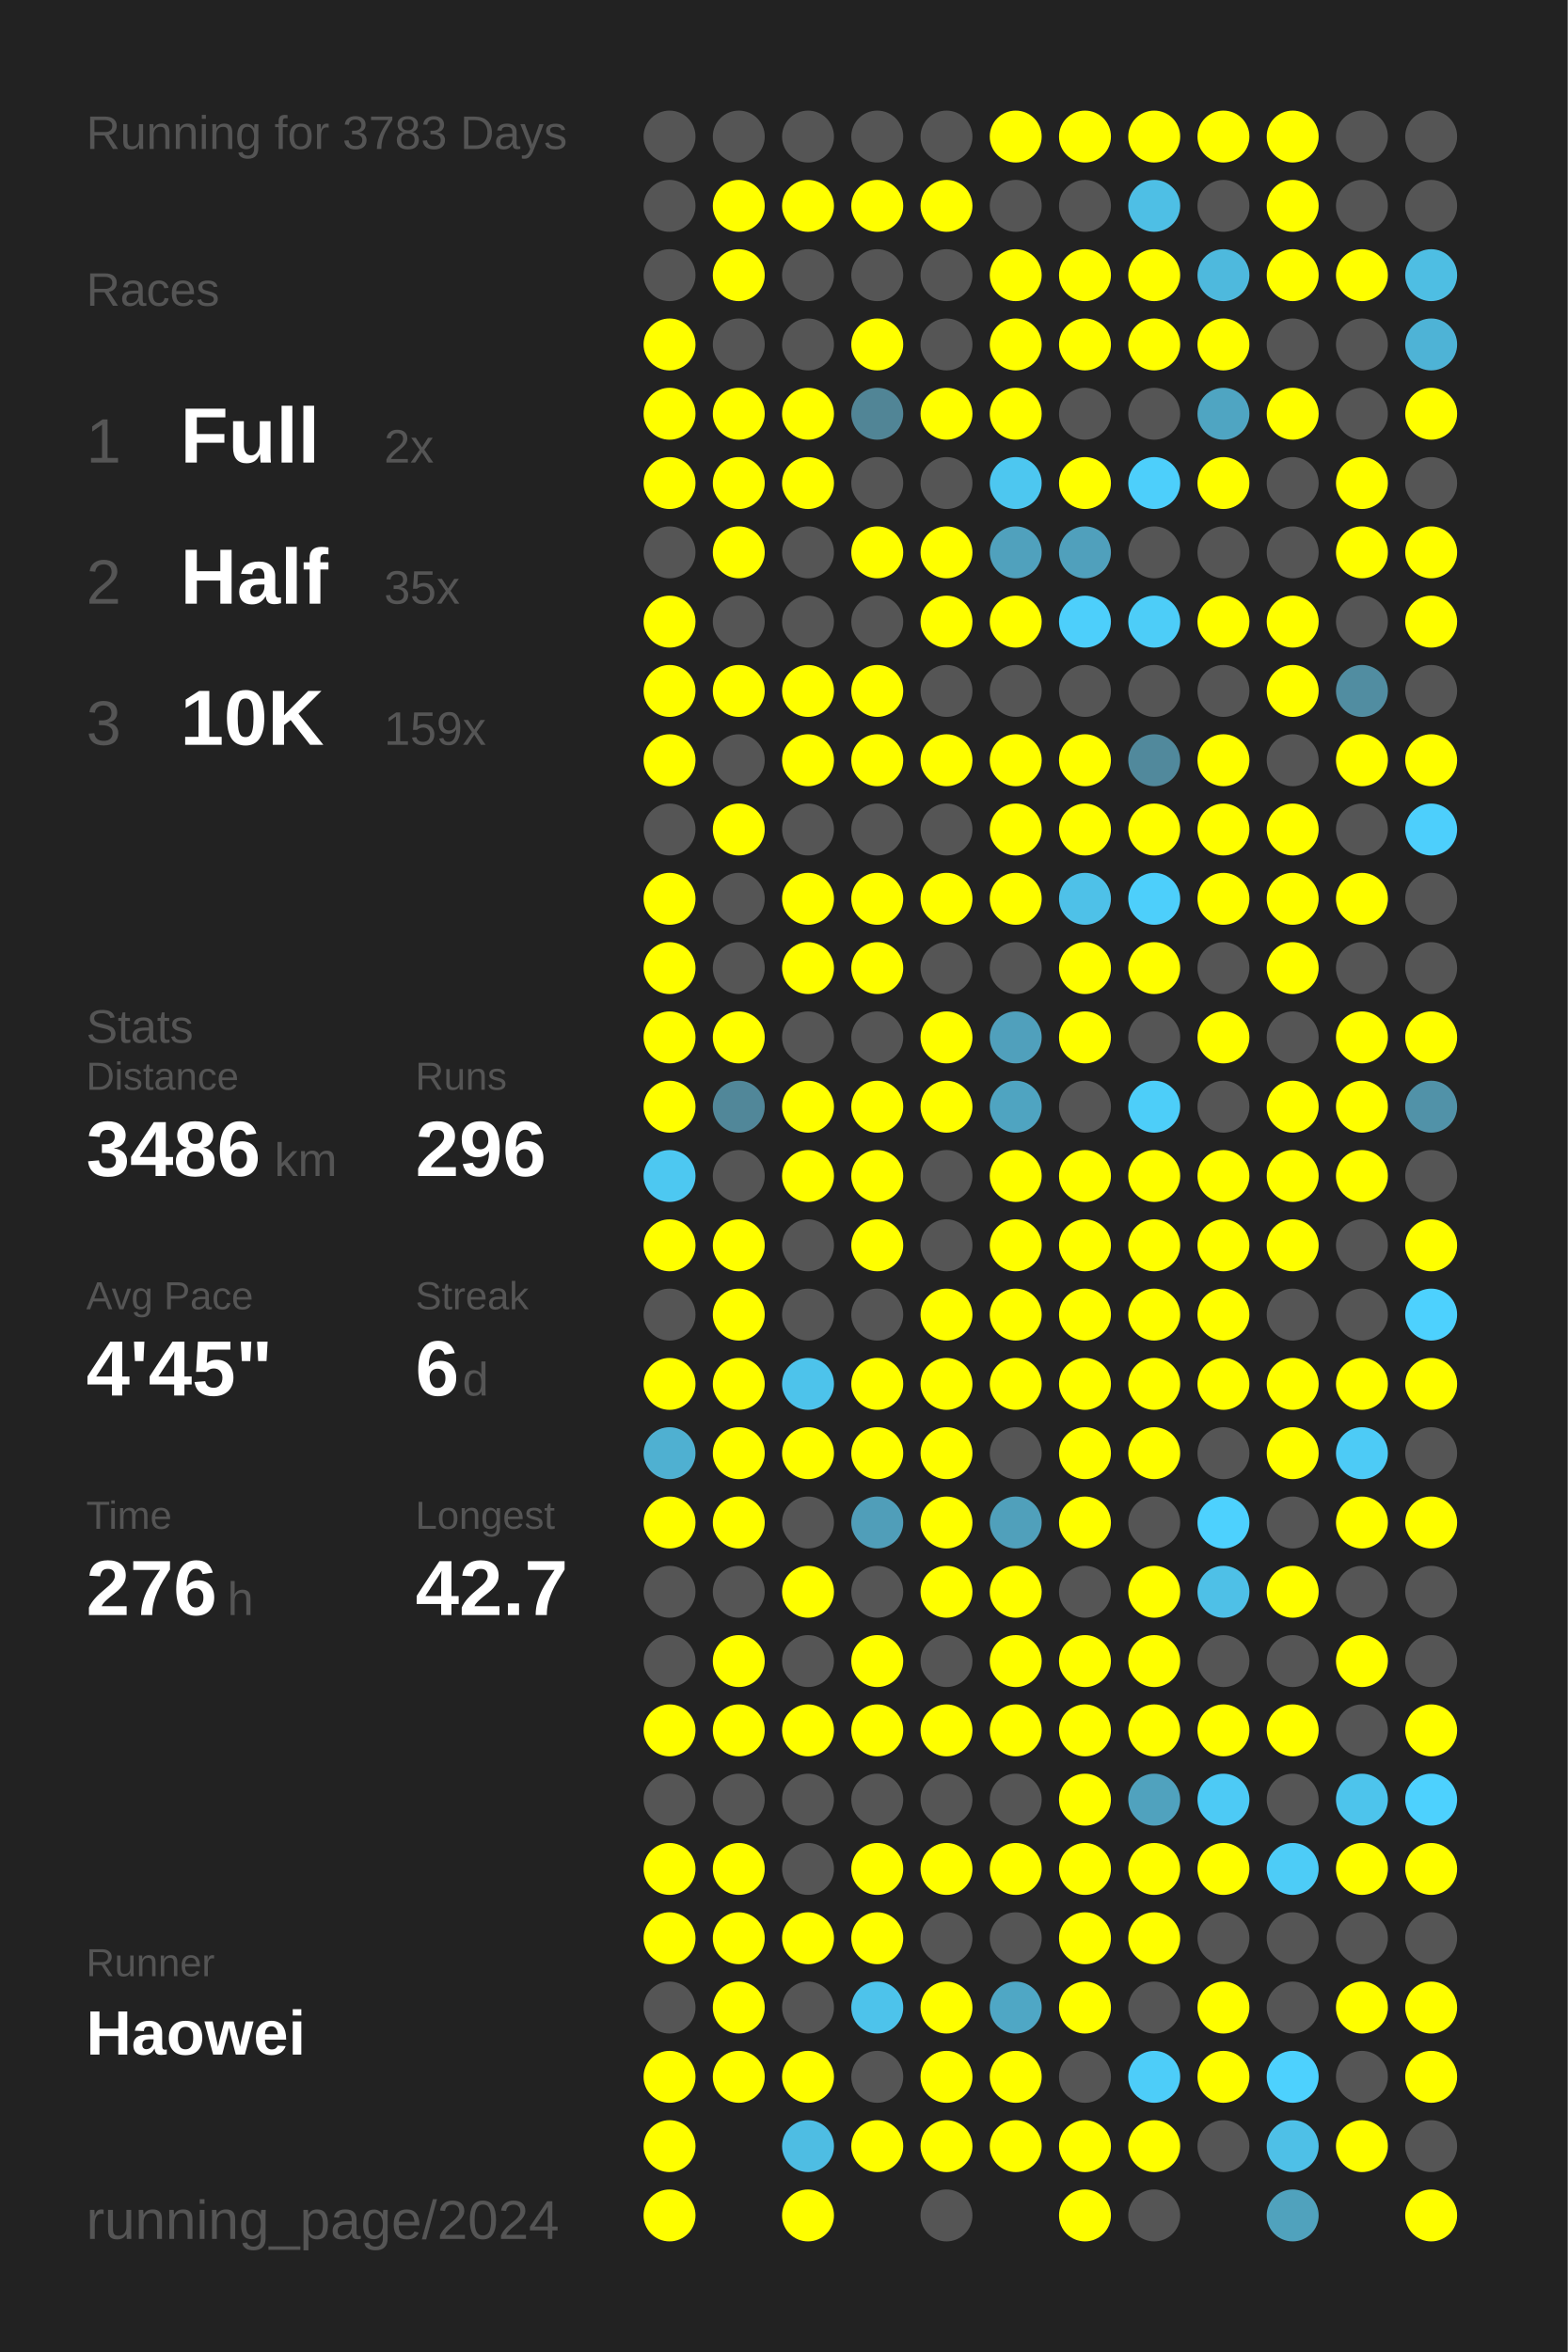
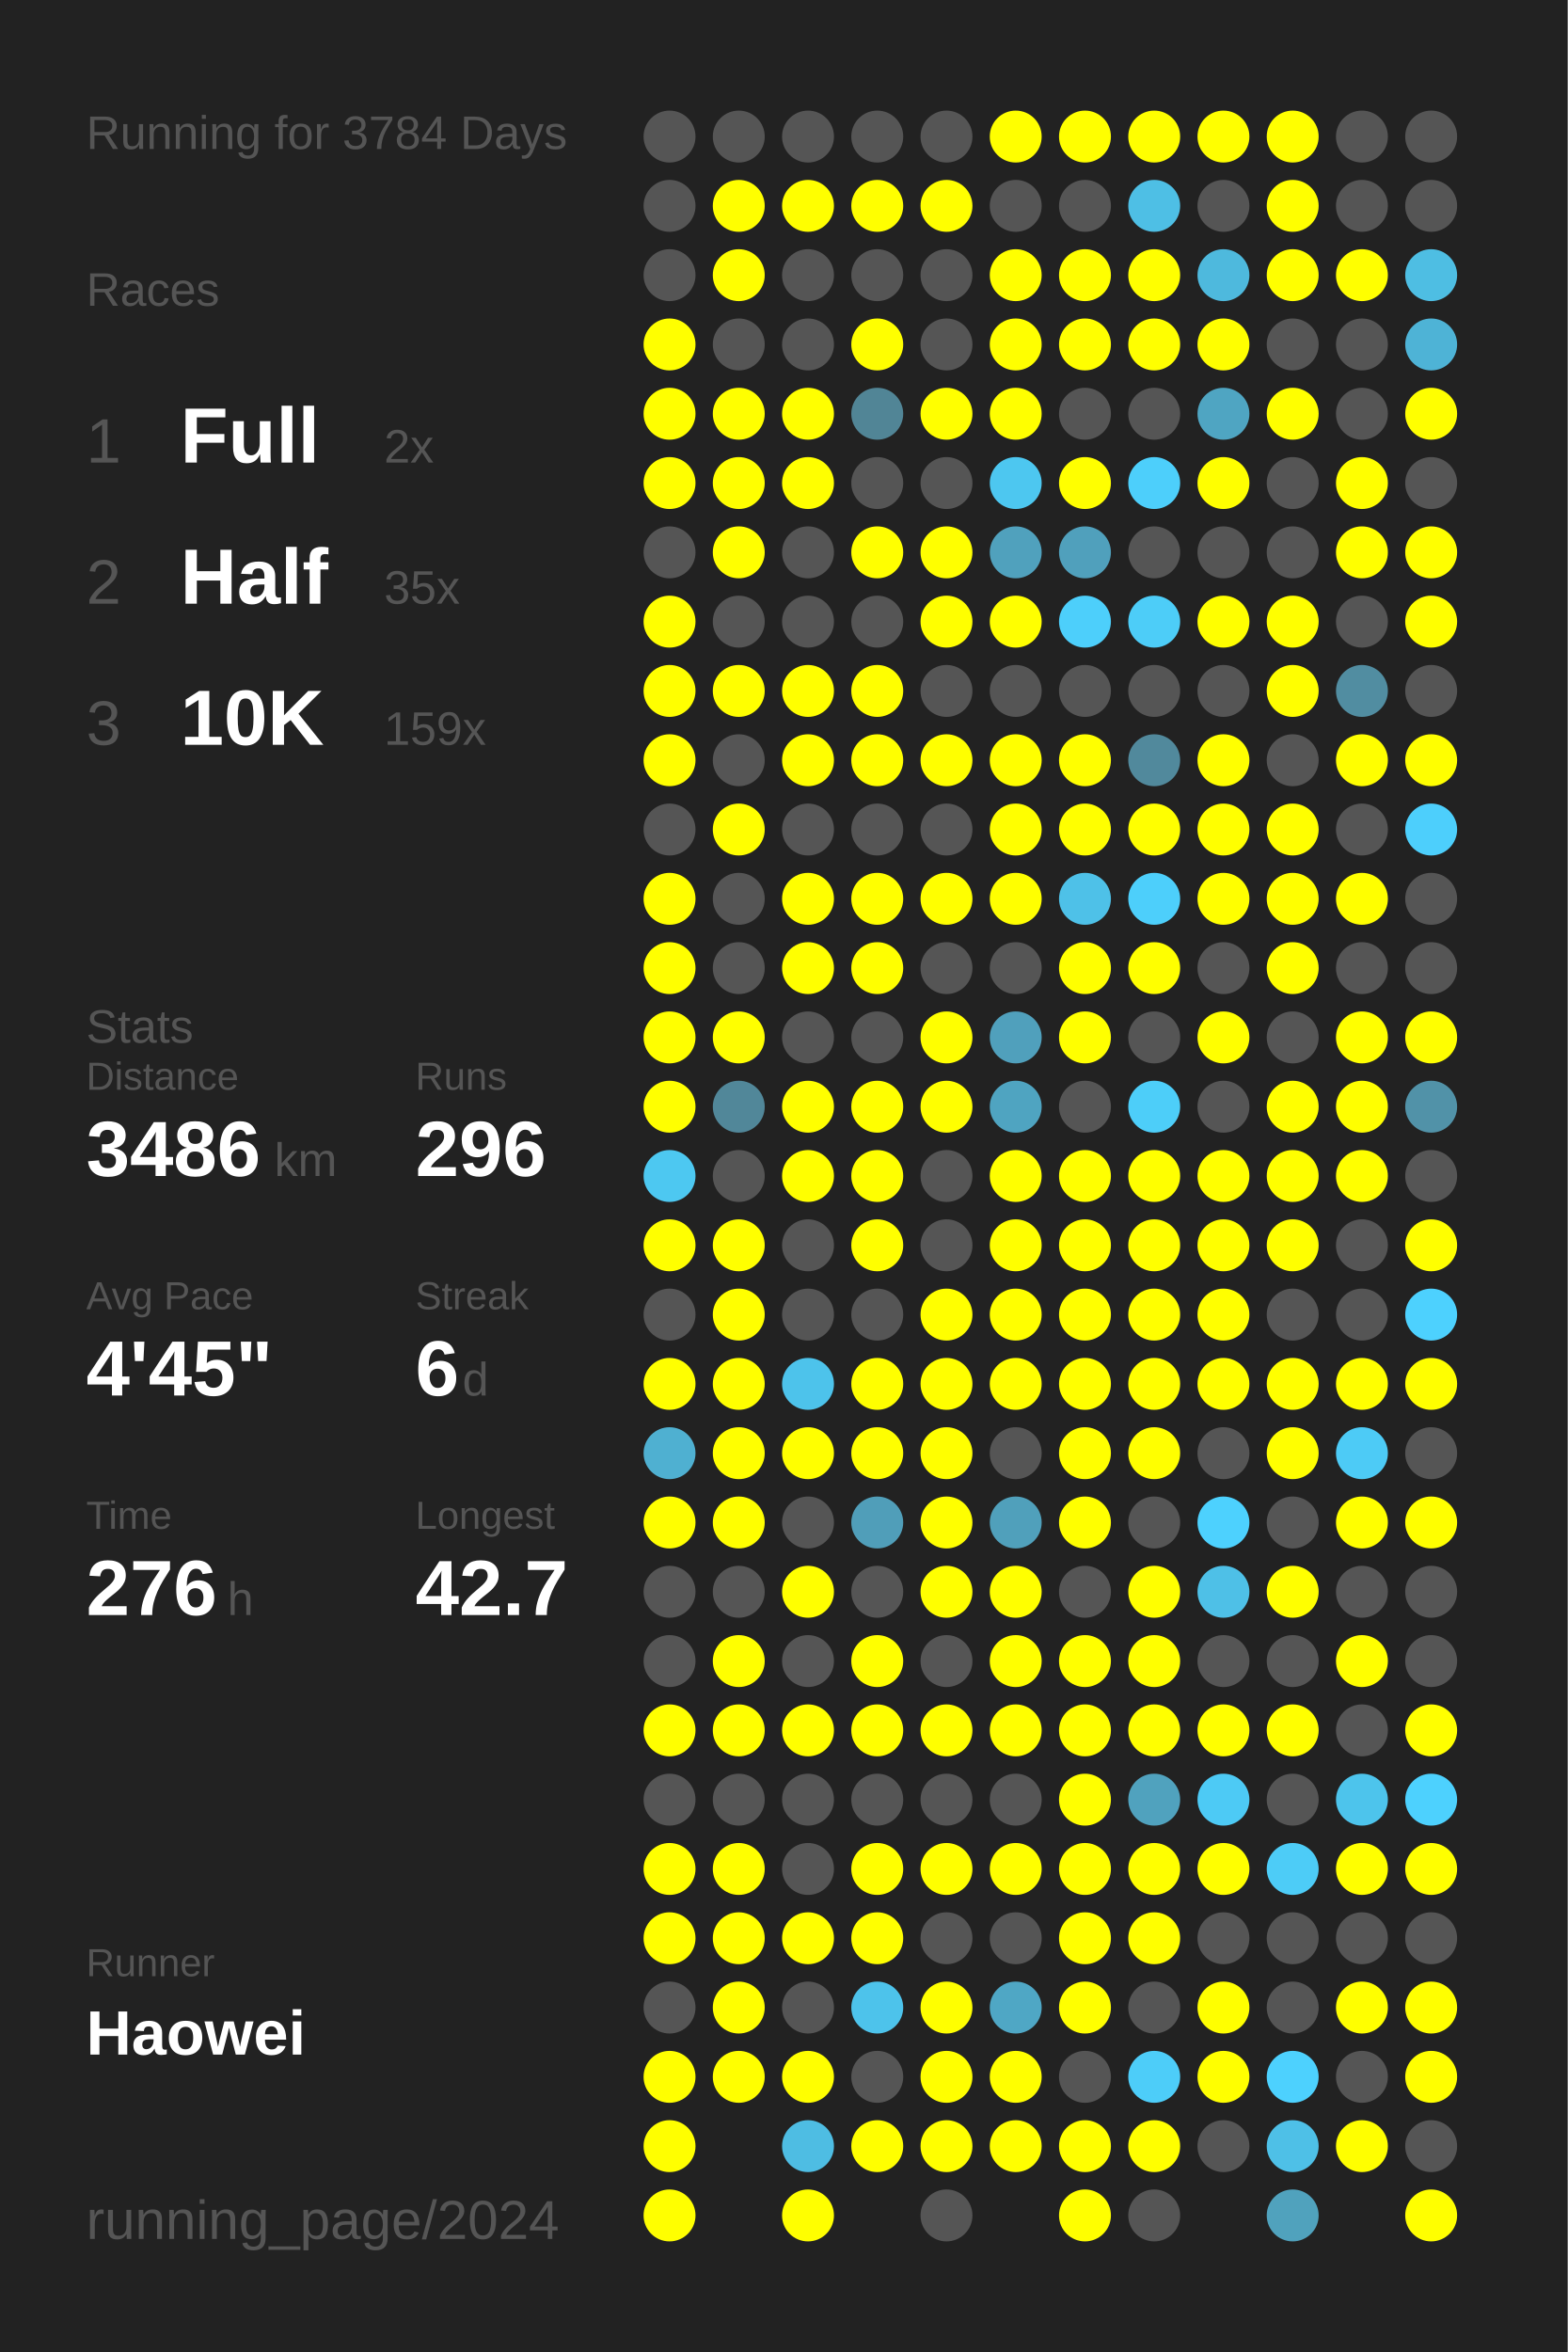
<svg xmlns="http://www.w3.org/2000/svg" baseProfile="full" height="300mm" version="1.1" viewBox="0,0,200,300" width="200mm">
  <defs />
  <rect fill="#222222" height="300" width="200" x="0" y="0" />
-   <text fill="#555555" style="font-size:6px; font-family:Arial;" x="11" y="19">Running for 3783 Days</text>
+   <text fill="#555555" style="font-size:6px; font-family:Arial;" x="11" y="19">Running for 3784 Days</text>
  <text fill="#555555" style="font-size:6px; font-family:Arial;" x="11" y="39">Races</text>
  <text fill="#555555" style="font-size:8px; font-family:Arial;" x="11" y="59">1</text>
  <text fill="#FFFFFF" style="font-size:10px; font-family:Arial; font-weight:bold;" x="23" y="59">Full</text>
  <text fill="#555555" style="font-size:6px; font-family:Arial;" x="49" y="59">2x</text>
  <text fill="#555555" style="font-size:8px; font-family:Arial;" x="11" y="77">2</text>
  <text fill="#FFFFFF" style="font-size:10px; font-family:Arial; font-weight:bold;" x="23" y="77">Half</text>
  <text fill="#555555" style="font-size:6px; font-family:Arial;" x="49" y="77">35x</text>
  <text fill="#555555" style="font-size:8px; font-family:Arial;" x="11" y="95">3</text>
  <text fill="#FFFFFF" style="font-size:10px; font-family:Arial; font-weight:bold;" x="23" y="95">10K</text>
  <text fill="#555555" style="font-size:6px; font-family:Arial;" x="49" y="95">159x</text>
  <text fill="#555555" style="font-size:6px; font-family:Arial;" x="11" y="133">Stats</text>
  <text fill="#555555" style="font-size:5px; font-family:Arial;" x="11" y="139">Distance</text>
  <text fill="#FFFFFF" style="font-size:10px; font-family:Arial; font-weight:bold;" x="11" y="150">3486</text>
  <text fill="#555555" style="font-size:6px; font-family:Arial;" x="35" y="150">km</text>
  <text fill="#555555" style="font-size:5px; font-family:Arial;" x="53" y="139">Runs</text>
  <text fill="#FFFFFF" style="font-size:10px; font-family:Arial; font-weight:bold;" x="53" y="150">296</text>
  <text fill="#555555" style="font-size:5px; font-family:Arial;" x="11" y="167">Avg Pace</text>
  <text fill="#FFFFFF" style="font-size:10px; font-family:Arial; font-weight:bold;" x="11" y="178">4'45"</text>
  <text fill="#555555" style="font-size:5px; font-family:Arial;" x="53" y="167">Streak</text>
  <text fill="#FFFFFF" style="font-size:10px; font-family:Arial; font-weight:bold;" x="53" y="178">6</text>
  <text fill="#555555" style="font-size:6px; font-family:Arial;" x="59" y="178">d</text>
  <text fill="#555555" style="font-size:5px; font-family:Arial;" x="11" y="195">Time</text>
  <text fill="#FFFFFF" style="font-size:10px; font-family:Arial; font-weight:bold;" x="11" y="206">276</text>
  <text fill="#555555" style="font-size:6px; font-family:Arial;" x="29" y="206">h</text>
  <text fill="#555555" style="font-size:5px; font-family:Arial;" x="53" y="195">Longest</text>
  <text fill="#FFFFFF" style="font-size:10px; font-family:Arial; font-weight:bold;" x="53" y="206">42.7</text>
  <text fill="#555555" style="font-size:5px; font-family:Arial;" x="11" y="252.065">Runner</text>
  <text fill="#FFFFFF" style="font-size:8px; font-family:Arial; font-weight:bold;" x="11" y="262.065">Haowei</text>
  <text fill="#555555" style="font-size:7px; font-family:Arial;" x="11" y="285.581">running_page/2024</text>
  <circle cx="85.417" cy="17.419" fill="#555555" r="3.312" />
  <circle cx="85.417" cy="26.258" fill="#555555" r="3.312" />
  <circle cx="85.417" cy="35.097" fill="#555555" r="3.312" />
  <circle cx="85.417" cy="43.935" fill="#FFFF00" r="3.312" />
  <circle cx="85.417" cy="52.774" fill="#FFFF00" r="3.312" />
  <circle cx="85.417" cy="61.613" fill="#FFFF00" r="3.312" />
  <circle cx="85.417" cy="70.452" fill="#555555" r="3.312" />
  <circle cx="85.417" cy="79.29" fill="#FFFF00" r="3.312" />
  <circle cx="85.417" cy="88.129" fill="#FFFF00" r="3.312" />
  <circle cx="85.417" cy="96.968" fill="#FFFF00" r="3.312" />
  <circle cx="85.417" cy="105.806" fill="#555555" r="3.312" />
  <circle cx="85.417" cy="114.645" fill="#FFFF00" r="3.312" />
  <circle cx="85.417" cy="123.484" fill="#FFFF00" r="3.312" />
  <circle cx="85.417" cy="132.323" fill="#FFFF00" r="3.312" />
  <circle cx="85.417" cy="141.161" fill="#FFFF00" r="3.312" />
  <circle cx="85.417" cy="150" fill="#4dc8f1" r="3.312" />
  <circle cx="85.417" cy="158.839" fill="#FFFF00" r="3.312" />
  <circle cx="85.417" cy="167.677" fill="#555555" r="3.312" />
  <circle cx="85.417" cy="176.516" fill="#FFFF00" r="3.312" />
  <circle cx="85.417" cy="185.355" fill="#4fb0d1" r="3.312" />
  <circle cx="85.417" cy="194.194" fill="#FFFF00" r="3.312" />
  <circle cx="85.417" cy="203.032" fill="#555555" r="3.312" />
  <circle cx="85.417" cy="211.871" fill="#555555" r="3.312" />
  <circle cx="85.417" cy="220.71" fill="#FFFF00" r="3.312" />
  <circle cx="85.417" cy="229.548" fill="#555555" r="3.312" />
  <circle cx="85.417" cy="238.387" fill="#FFFF00" r="3.312" />
  <circle cx="85.417" cy="247.226" fill="#FFFF00" r="3.312" />
  <circle cx="85.417" cy="256.065" fill="#555555" r="3.312" />
  <circle cx="85.417" cy="264.903" fill="#FFFF00" r="3.312" />
  <circle cx="85.417" cy="273.742" fill="#FFFF00" r="3.312" />
  <circle cx="85.417" cy="282.581" fill="#FFFF00" r="3.312" />
  <circle cx="94.25" cy="17.419" fill="#555555" r="3.312" />
  <circle cx="94.25" cy="26.258" fill="#FFFF00" r="3.312" />
  <circle cx="94.25" cy="35.097" fill="#FFFF00" r="3.312" />
  <circle cx="94.25" cy="43.935" fill="#555555" r="3.312" />
  <circle cx="94.25" cy="52.774" fill="#FFFF00" r="3.312" />
  <circle cx="94.25" cy="61.613" fill="#FFFF00" r="3.312" />
  <circle cx="94.25" cy="70.452" fill="#FFFF00" r="3.312" />
  <circle cx="94.25" cy="79.29" fill="#555555" r="3.312" />
  <circle cx="94.25" cy="88.129" fill="#FFFF00" r="3.312" />
  <circle cx="94.25" cy="96.968" fill="#555555" r="3.312" />
  <circle cx="94.25" cy="105.806" fill="#FFFF00" r="3.312" />
  <circle cx="94.25" cy="114.645" fill="#555555" r="3.312" />
  <circle cx="94.25" cy="123.484" fill="#555555" r="3.312" />
  <circle cx="94.25" cy="132.323" fill="#FFFF00" r="3.312" />
  <circle cx="94.25" cy="141.161" fill="#518799" r="3.312" />
  <circle cx="94.25" cy="150" fill="#555555" r="3.312" />
  <circle cx="94.25" cy="158.839" fill="#FFFF00" r="3.312" />
  <circle cx="94.25" cy="167.677" fill="#FFFF00" r="3.312" />
  <circle cx="94.25" cy="176.516" fill="#FFFF00" r="3.312" />
  <circle cx="94.25" cy="185.355" fill="#FFFF00" r="3.312" />
  <circle cx="94.25" cy="194.194" fill="#FFFF00" r="3.312" />
  <circle cx="94.25" cy="203.032" fill="#555555" r="3.312" />
  <circle cx="94.25" cy="211.871" fill="#FFFF00" r="3.312" />
  <circle cx="94.25" cy="220.71" fill="#FFFF00" r="3.312" />
  <circle cx="94.25" cy="229.548" fill="#555555" r="3.312" />
  <circle cx="94.25" cy="238.387" fill="#FFFF00" r="3.312" />
  <circle cx="94.25" cy="247.226" fill="#FFFF00" r="3.312" />
  <circle cx="94.25" cy="256.065" fill="#FFFF00" r="3.312" />
  <circle cx="94.25" cy="264.903" fill="#FFFF00" r="3.312" />
  <circle cx="103.083" cy="17.419" fill="#555555" r="3.312" />
  <circle cx="103.083" cy="26.258" fill="#FFFF00" r="3.312" />
  <circle cx="103.083" cy="35.097" fill="#555555" r="3.312" />
  <circle cx="103.083" cy="43.935" fill="#555555" r="3.312" />
  <circle cx="103.083" cy="52.774" fill="#FFFF00" r="3.312" />
  <circle cx="103.083" cy="61.613" fill="#FFFF00" r="3.312" />
  <circle cx="103.083" cy="70.452" fill="#555555" r="3.312" />
  <circle cx="103.083" cy="79.29" fill="#555555" r="3.312" />
  <circle cx="103.083" cy="88.129" fill="#FFFF00" r="3.312" />
  <circle cx="103.083" cy="96.968" fill="#FFFF00" r="3.312" />
  <circle cx="103.083" cy="105.806" fill="#555555" r="3.312" />
  <circle cx="103.083" cy="114.645" fill="#FFFF00" r="3.312" />
  <circle cx="103.083" cy="123.484" fill="#FFFF00" r="3.312" />
  <circle cx="103.083" cy="132.323" fill="#555555" r="3.312" />
  <circle cx="103.083" cy="141.161" fill="#FFFF00" r="3.312" />
  <circle cx="103.083" cy="150" fill="#FFFF00" r="3.312" />
  <circle cx="103.083" cy="158.839" fill="#555555" r="3.312" />
  <circle cx="103.083" cy="167.677" fill="#555555" r="3.312" />
  <circle cx="103.083" cy="176.516" fill="#4dc3eb" r="3.312" />
  <circle cx="103.083" cy="185.355" fill="#FFFF00" r="3.312" />
  <circle cx="103.083" cy="194.194" fill="#555555" r="3.312" />
  <circle cx="103.083" cy="203.032" fill="#FFFF00" r="3.312" />
  <circle cx="103.083" cy="211.871" fill="#555555" r="3.312" />
  <circle cx="103.083" cy="220.71" fill="#FFFF00" r="3.312" />
  <circle cx="103.083" cy="229.548" fill="#555555" r="3.312" />
  <circle cx="103.083" cy="238.387" fill="#555555" r="3.312" />
  <circle cx="103.083" cy="247.226" fill="#FFFF00" r="3.312" />
  <circle cx="103.083" cy="256.065" fill="#555555" r="3.312" />
  <circle cx="103.083" cy="264.903" fill="#FFFF00" r="3.312" />
  <circle cx="103.083" cy="273.742" fill="#4ebde3" r="3.312" />
  <circle cx="103.083" cy="282.581" fill="#FFFF00" r="3.312" />
  <circle cx="111.917" cy="17.419" fill="#555555" r="3.312" />
  <circle cx="111.917" cy="26.258" fill="#FFFF00" r="3.312" />
  <circle cx="111.917" cy="35.097" fill="#555555" r="3.312" />
  <circle cx="111.917" cy="43.935" fill="#FFFF00" r="3.312" />
  <circle cx="111.917" cy="52.774" fill="#518596" r="3.312" />
  <circle cx="111.917" cy="61.613" fill="#555555" r="3.312" />
  <circle cx="111.917" cy="70.452" fill="#FFFF00" r="3.312" />
  <circle cx="111.917" cy="79.29" fill="#555555" r="3.312" />
  <circle cx="111.917" cy="88.129" fill="#FFFF00" r="3.312" />
  <circle cx="111.917" cy="96.968" fill="#FFFF00" r="3.312" />
  <circle cx="111.917" cy="105.806" fill="#555555" r="3.312" />
  <circle cx="111.917" cy="114.645" fill="#FFFF00" r="3.312" />
  <circle cx="111.917" cy="123.484" fill="#FFFF00" r="3.312" />
  <circle cx="111.917" cy="132.323" fill="#555555" r="3.312" />
  <circle cx="111.917" cy="141.161" fill="#FFFF00" r="3.312" />
  <circle cx="111.917" cy="150" fill="#FFFF00" r="3.312" />
  <circle cx="111.917" cy="158.839" fill="#FFFF00" r="3.312" />
  <circle cx="111.917" cy="167.677" fill="#555555" r="3.312" />
  <circle cx="111.917" cy="176.516" fill="#FFFF00" r="3.312" />
  <circle cx="111.917" cy="185.355" fill="#FFFF00" r="3.312" />
  <circle cx="111.917" cy="194.194" fill="#509eb9" r="3.312" />
  <circle cx="111.917" cy="203.032" fill="#555555" r="3.312" />
  <circle cx="111.917" cy="211.871" fill="#FFFF00" r="3.312" />
  <circle cx="111.917" cy="220.71" fill="#FFFF00" r="3.312" />
  <circle cx="111.917" cy="229.548" fill="#555555" r="3.312" />
  <circle cx="111.917" cy="238.387" fill="#FFFF00" r="3.312" />
  <circle cx="111.917" cy="247.226" fill="#FFFF00" r="3.312" />
  <circle cx="111.917" cy="256.065" fill="#4dc3eb" r="3.312" />
  <circle cx="111.917" cy="264.903" fill="#555555" r="3.312" />
  <circle cx="111.917" cy="273.742" fill="#FFFF00" r="3.312" />
  <circle cx="120.75" cy="17.419" fill="#555555" r="3.312" />
  <circle cx="120.75" cy="26.258" fill="#FFFF00" r="3.312" />
  <circle cx="120.75" cy="35.097" fill="#555555" r="3.312" />
  <circle cx="120.75" cy="43.935" fill="#555555" r="3.312" />
  <circle cx="120.75" cy="52.774" fill="#FFFF00" r="3.312" />
  <circle cx="120.75" cy="61.613" fill="#555555" r="3.312" />
  <circle cx="120.75" cy="70.452" fill="#FFFF00" r="3.312" />
  <circle cx="120.75" cy="79.29" fill="#FFFF00" r="3.312" />
  <circle cx="120.75" cy="88.129" fill="#555555" r="3.312" />
  <circle cx="120.75" cy="96.968" fill="#FFFF00" r="3.312" />
  <circle cx="120.75" cy="105.806" fill="#555555" r="3.312" />
  <circle cx="120.75" cy="114.645" fill="#FFFF00" r="3.312" />
  <circle cx="120.75" cy="123.484" fill="#555555" r="3.312" />
  <circle cx="120.75" cy="132.323" fill="#FFFF00" r="3.312" />
  <circle cx="120.75" cy="141.161" fill="#FFFF00" r="3.312" />
  <circle cx="120.75" cy="150" fill="#555555" r="3.312" />
  <circle cx="120.75" cy="158.839" fill="#555555" r="3.312" />
  <circle cx="120.75" cy="167.677" fill="#FFFF00" r="3.312" />
  <circle cx="120.75" cy="176.516" fill="#FFFF00" r="3.312" />
  <circle cx="120.75" cy="185.355" fill="#FFFF00" r="3.312" />
  <circle cx="120.75" cy="194.194" fill="#FFFF00" r="3.312" />
  <circle cx="120.75" cy="203.032" fill="#FFFF00" r="3.312" />
  <circle cx="120.75" cy="211.871" fill="#555555" r="3.312" />
  <circle cx="120.75" cy="220.71" fill="#FFFF00" r="3.312" />
  <circle cx="120.75" cy="229.548" fill="#555555" r="3.312" />
  <circle cx="120.75" cy="238.387" fill="#FFFF00" r="3.312" />
  <circle cx="120.75" cy="247.226" fill="#555555" r="3.312" />
  <circle cx="120.75" cy="256.065" fill="#FFFF00" r="3.312" />
  <circle cx="120.75" cy="264.903" fill="#FFFF00" r="3.312" />
  <circle cx="120.75" cy="273.742" fill="#FFFF00" r="3.312" />
  <circle cx="120.75" cy="282.581" fill="#555555" r="3.312" />
  <circle cx="129.583" cy="17.419" fill="#FFFF00" r="3.312" />
  <circle cx="129.583" cy="26.258" fill="#555555" r="3.312" />
  <circle cx="129.583" cy="35.097" fill="#FFFF00" r="3.312" />
  <circle cx="129.583" cy="43.935" fill="#FFFF00" r="3.312" />
  <circle cx="129.583" cy="52.774" fill="#FFFF00" r="3.312" />
  <circle cx="129.583" cy="61.613" fill="#4dc7f0" r="3.312" />
  <circle cx="129.583" cy="70.452" fill="#50a1bd" r="3.312" />
  <circle cx="129.583" cy="79.29" fill="#FFFF00" r="3.312" />
  <circle cx="129.583" cy="88.129" fill="#555555" r="3.312" />
  <circle cx="129.583" cy="96.968" fill="#FFFF00" r="3.312" />
  <circle cx="129.583" cy="105.806" fill="#FFFF00" r="3.312" />
  <circle cx="129.583" cy="114.645" fill="#FFFF00" r="3.312" />
  <circle cx="129.583" cy="123.484" fill="#555555" r="3.312" />
  <circle cx="129.583" cy="132.323" fill="#50a0bc" r="3.312" />
  <circle cx="129.583" cy="141.161" fill="#4fa4c1" r="3.312" />
  <circle cx="129.583" cy="150" fill="#FFFF00" r="3.312" />
  <circle cx="129.583" cy="158.839" fill="#FFFF00" r="3.312" />
  <circle cx="129.583" cy="167.677" fill="#FFFF00" r="3.312" />
  <circle cx="129.583" cy="176.516" fill="#FFFF00" r="3.312" />
  <circle cx="129.583" cy="185.355" fill="#555555" r="3.312" />
  <circle cx="129.583" cy="194.194" fill="#50a0bb" r="3.312" />
  <circle cx="129.583" cy="203.032" fill="#FFFF00" r="3.312" />
  <circle cx="129.583" cy="211.871" fill="#FFFF00" r="3.312" />
  <circle cx="129.583" cy="220.71" fill="#FFFF00" r="3.312" />
  <circle cx="129.583" cy="229.548" fill="#555555" r="3.312" />
  <circle cx="129.583" cy="238.387" fill="#FFFF00" r="3.312" />
  <circle cx="129.583" cy="247.226" fill="#555555" r="3.312" />
  <circle cx="129.583" cy="256.065" fill="#4fa7c5" r="3.312" />
  <circle cx="129.583" cy="264.903" fill="#FFFF00" r="3.312" />
  <circle cx="129.583" cy="273.742" fill="#FFFF00" r="3.312" />
  <circle cx="138.417" cy="17.419" fill="#FFFF00" r="3.312" />
  <circle cx="138.417" cy="26.258" fill="#555555" r="3.312" />
  <circle cx="138.417" cy="35.097" fill="#FFFF00" r="3.312" />
  <circle cx="138.417" cy="43.935" fill="#FFFF00" r="3.312" />
  <circle cx="138.417" cy="52.774" fill="#555555" r="3.312" />
  <circle cx="138.417" cy="61.613" fill="#FFFF00" r="3.312" />
  <circle cx="138.417" cy="70.452" fill="#50a0bc" r="3.312" />
  <circle cx="138.417" cy="79.29" fill="#4dcffb" r="3.312" />
  <circle cx="138.417" cy="88.129" fill="#555555" r="3.312" />
  <circle cx="138.417" cy="96.968" fill="#FFFF00" r="3.312" />
  <circle cx="138.417" cy="105.806" fill="#FFFF00" r="3.312" />
  <circle cx="138.417" cy="114.645" fill="#4ec1e8" r="3.312" />
  <circle cx="138.417" cy="123.484" fill="#FFFF00" r="3.312" />
  <circle cx="138.417" cy="132.323" fill="#FFFF00" r="3.312" />
  <circle cx="138.417" cy="141.161" fill="#555555" r="3.312" />
  <circle cx="138.417" cy="150" fill="#FFFF00" r="3.312" />
  <circle cx="138.417" cy="158.839" fill="#FFFF00" r="3.312" />
  <circle cx="138.417" cy="167.677" fill="#FFFF00" r="3.312" />
  <circle cx="138.417" cy="176.516" fill="#FFFF00" r="3.312" />
  <circle cx="138.417" cy="185.355" fill="#FFFF00" r="3.312" />
  <circle cx="138.417" cy="194.194" fill="#FFFF00" r="3.312" />
  <circle cx="138.417" cy="203.032" fill="#555555" r="3.312" />
  <circle cx="138.417" cy="211.871" fill="#FFFF00" r="3.312" />
  <circle cx="138.417" cy="220.71" fill="#FFFF00" r="3.312" />
  <circle cx="138.417" cy="229.548" fill="#FFFF00" r="3.312" />
  <circle cx="138.417" cy="238.387" fill="#FFFF00" r="3.312" />
  <circle cx="138.417" cy="247.226" fill="#FFFF00" r="3.312" />
  <circle cx="138.417" cy="256.065" fill="#FFFF00" r="3.312" />
  <circle cx="138.417" cy="264.903" fill="#555555" r="3.312" />
  <circle cx="138.417" cy="273.742" fill="#FFFF00" r="3.312" />
  <circle cx="138.417" cy="282.581" fill="#FFFF00" r="3.312" />
  <circle cx="147.25" cy="17.419" fill="#FFFF00" r="3.312" />
  <circle cx="147.25" cy="26.258" fill="#4ebfe5" r="3.312" />
  <circle cx="147.25" cy="35.097" fill="#FFFF00" r="3.312" />
  <circle cx="147.25" cy="43.935" fill="#FFFF00" r="3.312" />
  <circle cx="147.25" cy="52.774" fill="#555555" r="3.312" />
  <circle cx="147.25" cy="61.613" fill="#4dcffb" r="3.312" />
  <circle cx="147.25" cy="70.452" fill="#555555" r="3.312" />
  <circle cx="147.25" cy="79.29" fill="#4dcdf8" r="3.312" />
  <circle cx="147.25" cy="88.129" fill="#555555" r="3.312" />
  <circle cx="147.25" cy="96.968" fill="#51899c" r="3.312" />
  <circle cx="147.25" cy="105.806" fill="#FFFF00" r="3.312" />
  <circle cx="147.25" cy="114.645" fill="#4dcffb" r="3.312" />
  <circle cx="147.25" cy="123.484" fill="#FFFF00" r="3.312" />
  <circle cx="147.25" cy="132.323" fill="#555555" r="3.312" />
  <circle cx="147.25" cy="141.161" fill="#4dcef9" r="3.312" />
  <circle cx="147.25" cy="150" fill="#FFFF00" r="3.312" />
  <circle cx="147.25" cy="158.839" fill="#FFFF00" r="3.312" />
  <circle cx="147.25" cy="167.677" fill="#FFFF00" r="3.312" />
  <circle cx="147.25" cy="176.516" fill="#FFFF00" r="3.312" />
  <circle cx="147.25" cy="185.355" fill="#FFFF00" r="3.312" />
  <circle cx="147.25" cy="194.194" fill="#555555" r="3.312" />
  <circle cx="147.25" cy="203.032" fill="#FFFF00" r="3.312" />
  <circle cx="147.25" cy="211.871" fill="#FFFF00" r="3.312" />
  <circle cx="147.25" cy="220.71" fill="#FFFF00" r="3.312" />
  <circle cx="147.25" cy="229.548" fill="#50a2be" r="3.312" />
  <circle cx="147.25" cy="238.387" fill="#FFFF00" r="3.312" />
  <circle cx="147.25" cy="247.226" fill="#FFFF00" r="3.312" />
  <circle cx="147.25" cy="256.065" fill="#555555" r="3.312" />
  <circle cx="147.25" cy="264.903" fill="#4dcdf9" r="3.312" />
  <circle cx="147.25" cy="273.742" fill="#FFFF00" r="3.312" />
  <circle cx="147.25" cy="282.581" fill="#555555" r="3.312" />
  <circle cx="156.083" cy="17.419" fill="#FFFF00" r="3.312" />
  <circle cx="156.083" cy="26.258" fill="#555555" r="3.312" />
  <circle cx="156.083" cy="35.097" fill="#4eb9dd" r="3.312" />
  <circle cx="156.083" cy="43.935" fill="#FFFF00" r="3.312" />
  <circle cx="156.083" cy="52.774" fill="#4fa5c2" r="3.312" />
  <circle cx="156.083" cy="61.613" fill="#FFFF00" r="3.312" />
  <circle cx="156.083" cy="70.452" fill="#555555" r="3.312" />
  <circle cx="156.083" cy="79.29" fill="#FFFF00" r="3.312" />
  <circle cx="156.083" cy="88.129" fill="#555555" r="3.312" />
  <circle cx="156.083" cy="96.968" fill="#FFFF00" r="3.312" />
  <circle cx="156.083" cy="105.806" fill="#FFFF00" r="3.312" />
  <circle cx="156.083" cy="114.645" fill="#FFFF00" r="3.312" />
  <circle cx="156.083" cy="123.484" fill="#555555" r="3.312" />
  <circle cx="156.083" cy="132.323" fill="#FFFF00" r="3.312" />
  <circle cx="156.083" cy="141.161" fill="#555555" r="3.312" />
  <circle cx="156.083" cy="150" fill="#FFFF00" r="3.312" />
  <circle cx="156.083" cy="158.839" fill="#FFFF00" r="3.312" />
  <circle cx="156.083" cy="167.677" fill="#FFFF00" r="3.312" />
  <circle cx="156.083" cy="176.516" fill="#FFFF00" r="3.312" />
  <circle cx="156.083" cy="185.355" fill="#555555" r="3.312" />
  <circle cx="156.083" cy="194.194" fill="#4dd1fe" r="3.312" />
  <circle cx="156.083" cy="203.032" fill="#4ec0e7" r="3.312" />
  <circle cx="156.083" cy="211.871" fill="#555555" r="3.312" />
  <circle cx="156.083" cy="220.71" fill="#FFFF00" r="3.312" />
  <circle cx="156.083" cy="229.548" fill="#4dcaf5" r="3.312" />
  <circle cx="156.083" cy="238.387" fill="#FFFF00" r="3.312" />
  <circle cx="156.083" cy="247.226" fill="#555555" r="3.312" />
  <circle cx="156.083" cy="256.065" fill="#FFFF00" r="3.312" />
  <circle cx="156.083" cy="264.903" fill="#FFFF00" r="3.312" />
  <circle cx="156.083" cy="273.742" fill="#555555" r="3.312" />
  <circle cx="164.917" cy="17.419" fill="#FFFF00" r="3.312" />
  <circle cx="164.917" cy="26.258" fill="#FFFF00" r="3.312" />
  <circle cx="164.917" cy="35.097" fill="#FFFF00" r="3.312" />
  <circle cx="164.917" cy="43.935" fill="#555555" r="3.312" />
  <circle cx="164.917" cy="52.774" fill="#FFFF00" r="3.312" />
  <circle cx="164.917" cy="61.613" fill="#555555" r="3.312" />
  <circle cx="164.917" cy="70.452" fill="#555555" r="3.312" />
  <circle cx="164.917" cy="79.29" fill="#FFFF00" r="3.312" />
  <circle cx="164.917" cy="88.129" fill="#FFFF00" r="3.312" />
  <circle cx="164.917" cy="96.968" fill="#555555" r="3.312" />
  <circle cx="164.917" cy="105.806" fill="#FFFF00" r="3.312" />
  <circle cx="164.917" cy="114.645" fill="#FFFF00" r="3.312" />
  <circle cx="164.917" cy="123.484" fill="#FFFF00" r="3.312" />
  <circle cx="164.917" cy="132.323" fill="#555555" r="3.312" />
  <circle cx="164.917" cy="141.161" fill="#FFFF00" r="3.312" />
  <circle cx="164.917" cy="150" fill="#FFFF00" r="3.312" />
  <circle cx="164.917" cy="158.839" fill="#FFFF00" r="3.312" />
  <circle cx="164.917" cy="167.677" fill="#555555" r="3.312" />
  <circle cx="164.917" cy="176.516" fill="#FFFF00" r="3.312" />
  <circle cx="164.917" cy="185.355" fill="#FFFF00" r="3.312" />
  <circle cx="164.917" cy="194.194" fill="#555555" r="3.312" />
  <circle cx="164.917" cy="203.032" fill="#FFFF00" r="3.312" />
  <circle cx="164.917" cy="211.871" fill="#555555" r="3.312" />
  <circle cx="164.917" cy="220.71" fill="#FFFF00" r="3.312" />
  <circle cx="164.917" cy="229.548" fill="#555555" r="3.312" />
  <circle cx="164.917" cy="238.387" fill="#4dccf7" r="3.312" />
  <circle cx="164.917" cy="247.226" fill="#555555" r="3.312" />
  <circle cx="164.917" cy="256.065" fill="#555555" r="3.312" />
  <circle cx="164.917" cy="264.903" fill="#4dd1fe" r="3.312" />
  <circle cx="164.917" cy="273.742" fill="#4ec0e7" r="3.312" />
  <circle cx="164.917" cy="282.581" fill="#50a2bd" r="3.312" />
  <circle cx="173.75" cy="17.419" fill="#555555" r="3.312" />
  <circle cx="173.75" cy="26.258" fill="#555555" r="3.312" />
  <circle cx="173.75" cy="35.097" fill="#FFFF00" r="3.312" />
  <circle cx="173.75" cy="43.935" fill="#555555" r="3.312" />
  <circle cx="173.75" cy="52.774" fill="#555555" r="3.312" />
  <circle cx="173.75" cy="61.613" fill="#FFFF00" r="3.312" />
  <circle cx="173.75" cy="70.452" fill="#FFFF00" r="3.312" />
  <circle cx="173.75" cy="79.29" fill="#555555" r="3.312" />
  <circle cx="173.75" cy="88.129" fill="#518da1" r="3.312" />
  <circle cx="173.75" cy="96.968" fill="#FFFF00" r="3.312" />
  <circle cx="173.75" cy="105.806" fill="#555555" r="3.312" />
  <circle cx="173.75" cy="114.645" fill="#FFFF00" r="3.312" />
  <circle cx="173.75" cy="123.484" fill="#555555" r="3.312" />
  <circle cx="173.75" cy="132.323" fill="#FFFF00" r="3.312" />
  <circle cx="173.75" cy="141.161" fill="#FFFF00" r="3.312" />
  <circle cx="173.75" cy="150" fill="#FFFF00" r="3.312" />
  <circle cx="173.75" cy="158.839" fill="#555555" r="3.312" />
  <circle cx="173.75" cy="167.677" fill="#555555" r="3.312" />
  <circle cx="173.75" cy="176.516" fill="#FFFF00" r="3.312" />
  <circle cx="173.75" cy="185.355" fill="#4dcbf6" r="3.312" />
  <circle cx="173.75" cy="194.194" fill="#FFFF00" r="3.312" />
  <circle cx="173.75" cy="203.032" fill="#555555" r="3.312" />
  <circle cx="173.75" cy="211.871" fill="#FFFF00" r="3.312" />
  <circle cx="173.75" cy="220.71" fill="#555555" r="3.312" />
  <circle cx="173.75" cy="229.548" fill="#4dc4ec" r="3.312" />
  <circle cx="173.75" cy="238.387" fill="#FFFF00" r="3.312" />
  <circle cx="173.75" cy="247.226" fill="#555555" r="3.312" />
  <circle cx="173.75" cy="256.065" fill="#FFFF00" r="3.312" />
  <circle cx="173.75" cy="264.903" fill="#555555" r="3.312" />
  <circle cx="173.75" cy="273.742" fill="#FFFF00" r="3.312" />
  <circle cx="182.583" cy="17.419" fill="#555555" r="3.312" />
  <circle cx="182.583" cy="26.258" fill="#555555" r="3.312" />
  <circle cx="182.583" cy="35.097" fill="#4ebee3" r="3.312" />
  <circle cx="182.583" cy="43.935" fill="#4eb3d6" r="3.312" />
  <circle cx="182.583" cy="52.774" fill="#FFFF00" r="3.312" />
  <circle cx="182.583" cy="61.613" fill="#555555" r="3.312" />
  <circle cx="182.583" cy="70.452" fill="#FFFF00" r="3.312" />
  <circle cx="182.583" cy="79.29" fill="#FFFF00" r="3.312" />
  <circle cx="182.583" cy="88.129" fill="#555555" r="3.312" />
  <circle cx="182.583" cy="96.968" fill="#FFFF00" r="3.312" />
  <circle cx="182.583" cy="105.806" fill="#4dcffc" r="3.312" />
  <circle cx="182.583" cy="114.645" fill="#555555" r="3.312" />
  <circle cx="182.583" cy="123.484" fill="#555555" r="3.312" />
  <circle cx="182.583" cy="132.323" fill="#FFFF00" r="3.312" />
  <circle cx="182.583" cy="141.161" fill="#5192a8" r="3.312" />
  <circle cx="182.583" cy="150" fill="#555555" r="3.312" />
  <circle cx="182.583" cy="158.839" fill="#FFFF00" r="3.312" />
  <circle cx="182.583" cy="167.677" fill="#4dd1fe" r="3.312" />
  <circle cx="182.583" cy="176.516" fill="#FFFF00" r="3.312" />
  <circle cx="182.583" cy="185.355" fill="#555555" r="3.312" />
  <circle cx="182.583" cy="194.194" fill="#FFFF00" r="3.312" />
  <circle cx="182.583" cy="203.032" fill="#555555" r="3.312" />
  <circle cx="182.583" cy="211.871" fill="#555555" r="3.312" />
  <circle cx="182.583" cy="220.71" fill="#FFFF00" r="3.312" />
  <circle cx="182.583" cy="229.548" fill="#4dd1fe" r="3.312" />
  <circle cx="182.583" cy="238.387" fill="#FFFF00" r="3.312" />
  <circle cx="182.583" cy="247.226" fill="#555555" r="3.312" />
  <circle cx="182.583" cy="256.065" fill="#FFFF00" r="3.312" />
  <circle cx="182.583" cy="264.903" fill="#FFFF00" r="3.312" />
  <circle cx="182.583" cy="273.742" fill="#555555" r="3.312" />
  <circle cx="182.583" cy="282.581" fill="#FFFF00" r="3.312" />
</svg>
